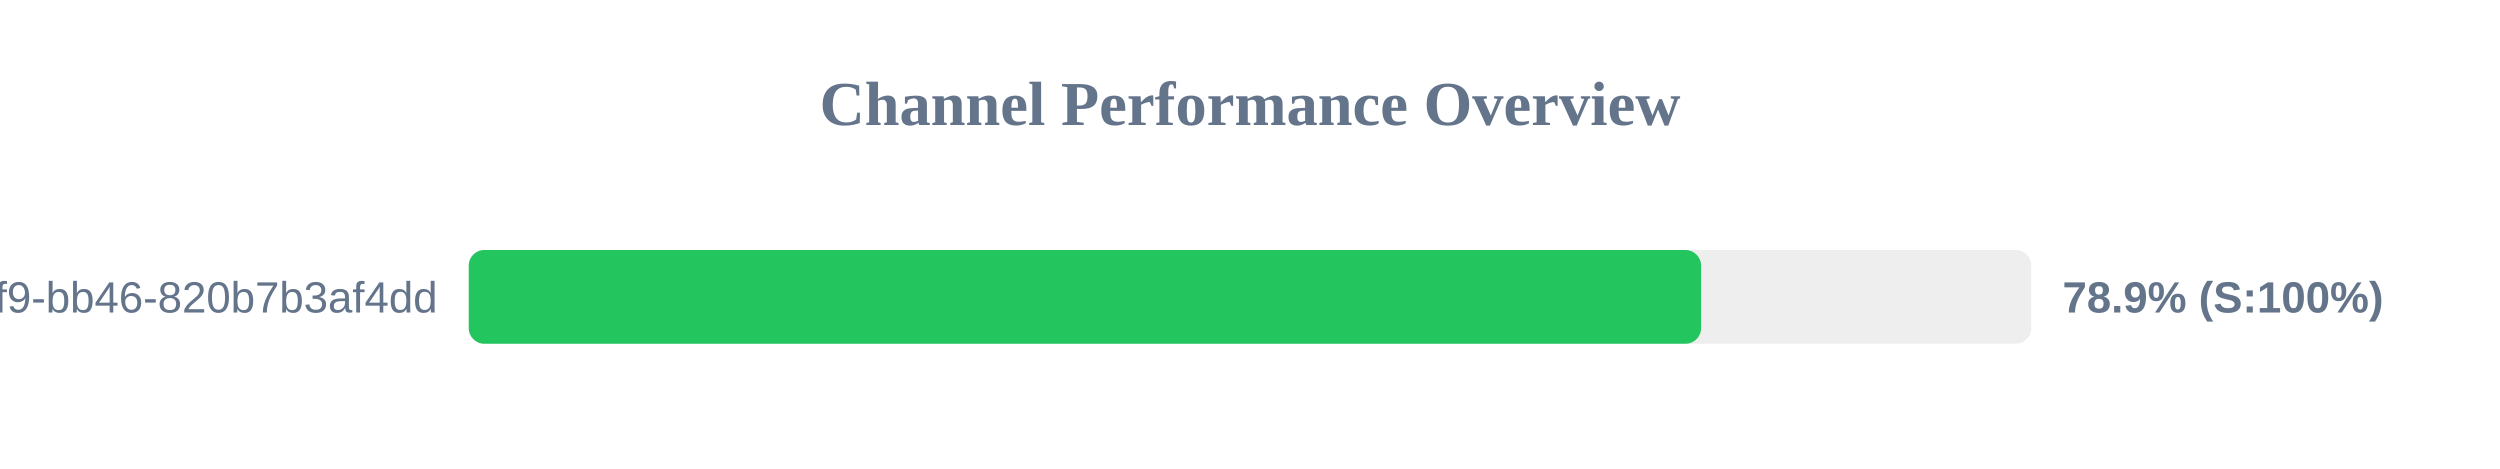
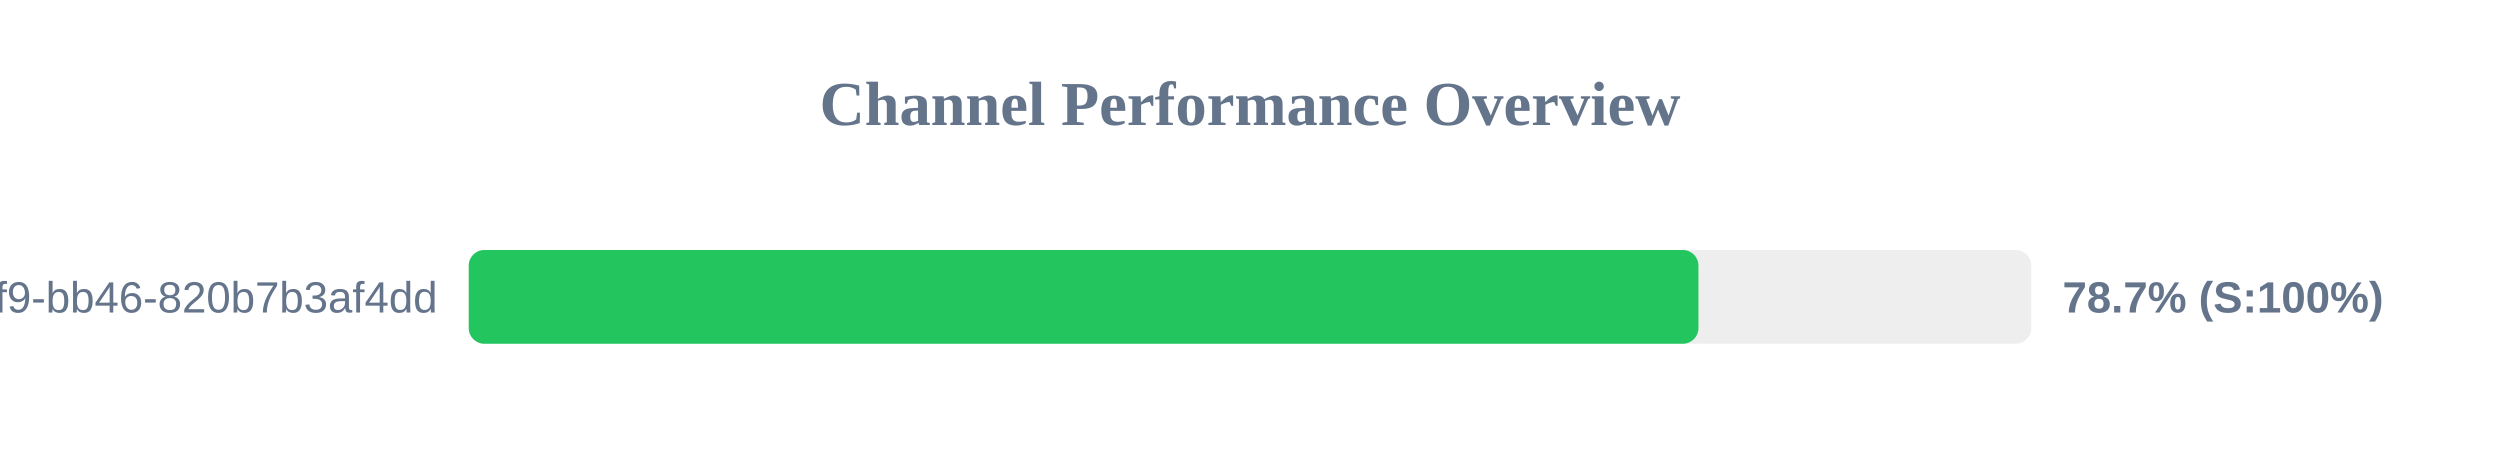
<svg xmlns="http://www.w3.org/2000/svg" width="800" height="150" version="1.1">
  <style>
        .row { font: 14px Arial; fill: #64748b; }
        .score { font: bold 14px Arial; fill: #64748b; }
    </style>
  <text x="400" y="40" text-anchor="middle" font-size="20px" font-weight="bold" fill="#64748b">Channel Performance Overview</text>
  <rect x="150" y="80" width="500" height="30" fill="#eee" rx="5" />
-   <rect x="150" y="80" width="394.35" height="30" fill="#22c55e" rx="5" />
+   <rect x="150" y="80" width="393.5" height="30" fill="#22c55e" rx="5" />
  <text x="140" y="100" text-anchor="end" class="row">?uuid=80b2ac81-ba69-41f9-bb46-820b7b3af4dd</text>
-   <text x="660" y="100" text-anchor="start" class="score">78.9% (S:100%)</text>
+   <text x="660" y="100" text-anchor="start" class="score">78.7% (S:100%)</text>
</svg>
